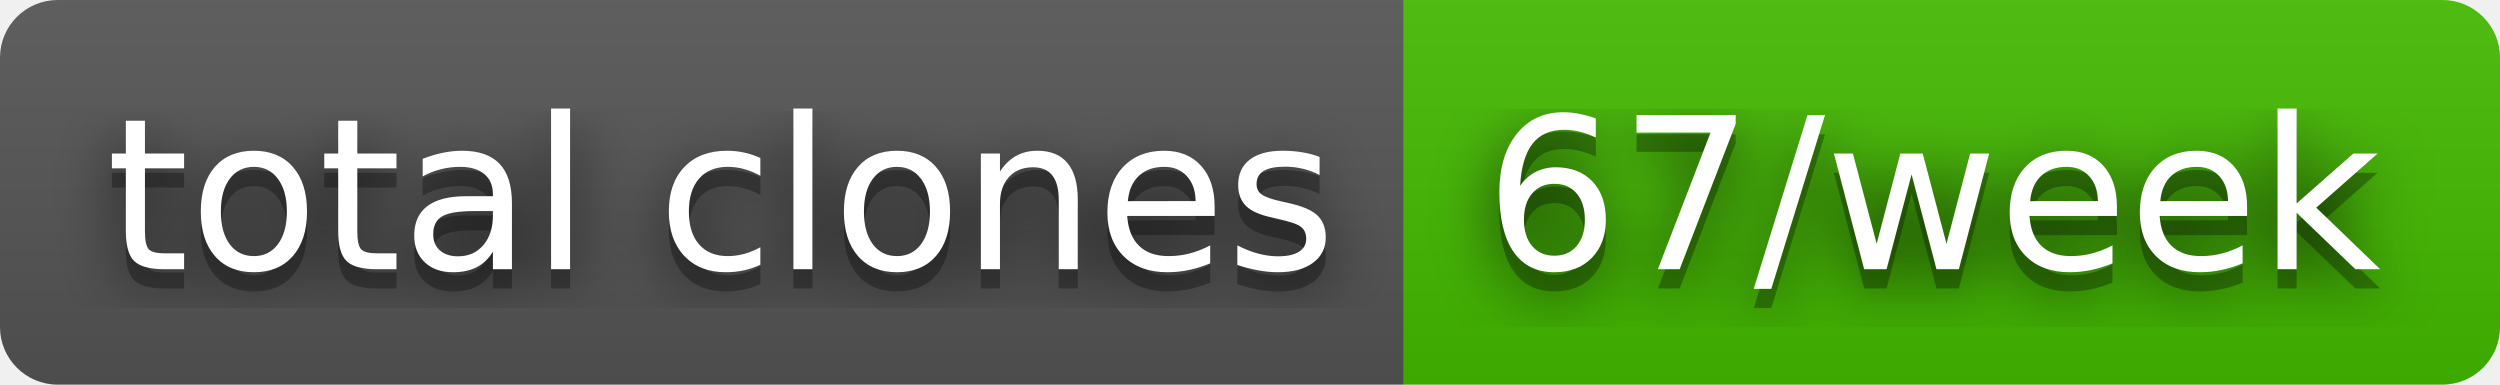
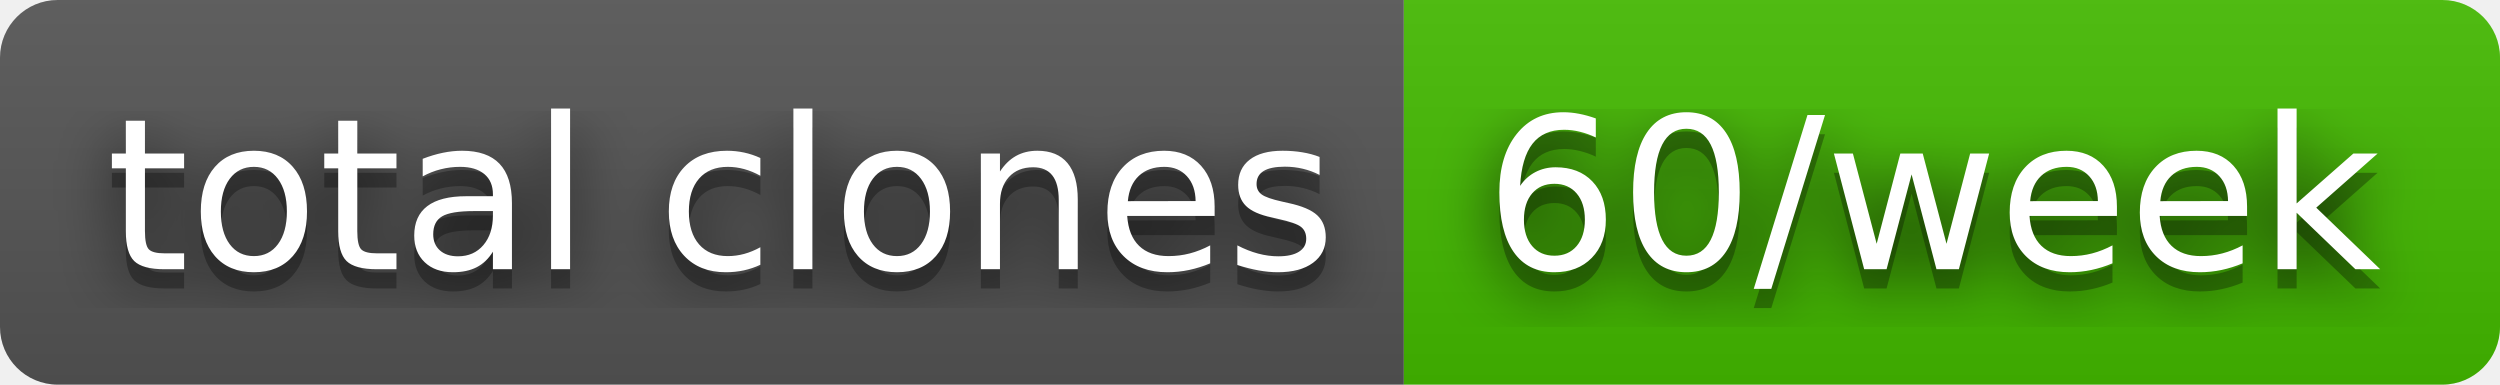
- <svg xmlns="http://www.w3.org/2000/svg" width="130" height="20" role="img" aria-label="total clones: 67/week">
+ <svg xmlns="http://www.w3.org/2000/svg" width="130" height="20" role="img" aria-label="total clones: 60/week">
  <filter id="blur">
    <feGaussianBlur stdDeviation="16" />
  </filter>
  <linearGradient id="s" x2="0" y2="100%">
    <stop offset="0" stop-color="#bbb" stop-opacity=".1" />
    <stop offset="1" stop-opacity=".1" />
  </linearGradient>
  <clipPath id="r">
    <rect width="130" height="20" rx="3" />
  </clipPath>
  <g clip-path="url(#r)">
    <rect width="73" height="20" fill="#555" />
    <rect x="73" width="57" height="20" fill="#4b0" />
    <rect width="130" height="20" fill="url(#s)" />
  </g>
  <g fill="#fff" text-anchor="middle" font-family="Verdana,Geneva,DejaVu Sans,sans-serif" text-rendering="geometricPrecision" font-size="110">
    <g transform="scale(.1)">
      <g aria-hidden="true" fill="#010101">
        <text x="375" y="150" fill-opacity=".8" filter="url(#blur)" textLength="630">total clones</text>
        <text x="375" y="150" fill-opacity=".3" textLength="630">total clones</text>
      </g>
      <text x="375" y="140" textLength="630">total clones</text>
    </g>
    <g transform="scale(.1)">
      <g aria-hidden="true" fill="#010101">
-         <text x="1005" y="150" fill-opacity=".8" filter="url(#blur)" textLength="470">67/week</text>
-         <text x="1005" y="150" fill-opacity=".3" textLength="470">67/week</text>
+         <text x="1005" y="150" fill-opacity=".8" filter="url(#blur)" textLength="470">60/week</text>
+         <text x="1005" y="150" fill-opacity=".3" textLength="470">60/week</text>
      </g>
-       <text x="1005" y="140" textLength="470">67/week</text>
+       <text x="1005" y="140" textLength="470">60/week</text>
    </g>
  </g>
</svg>
